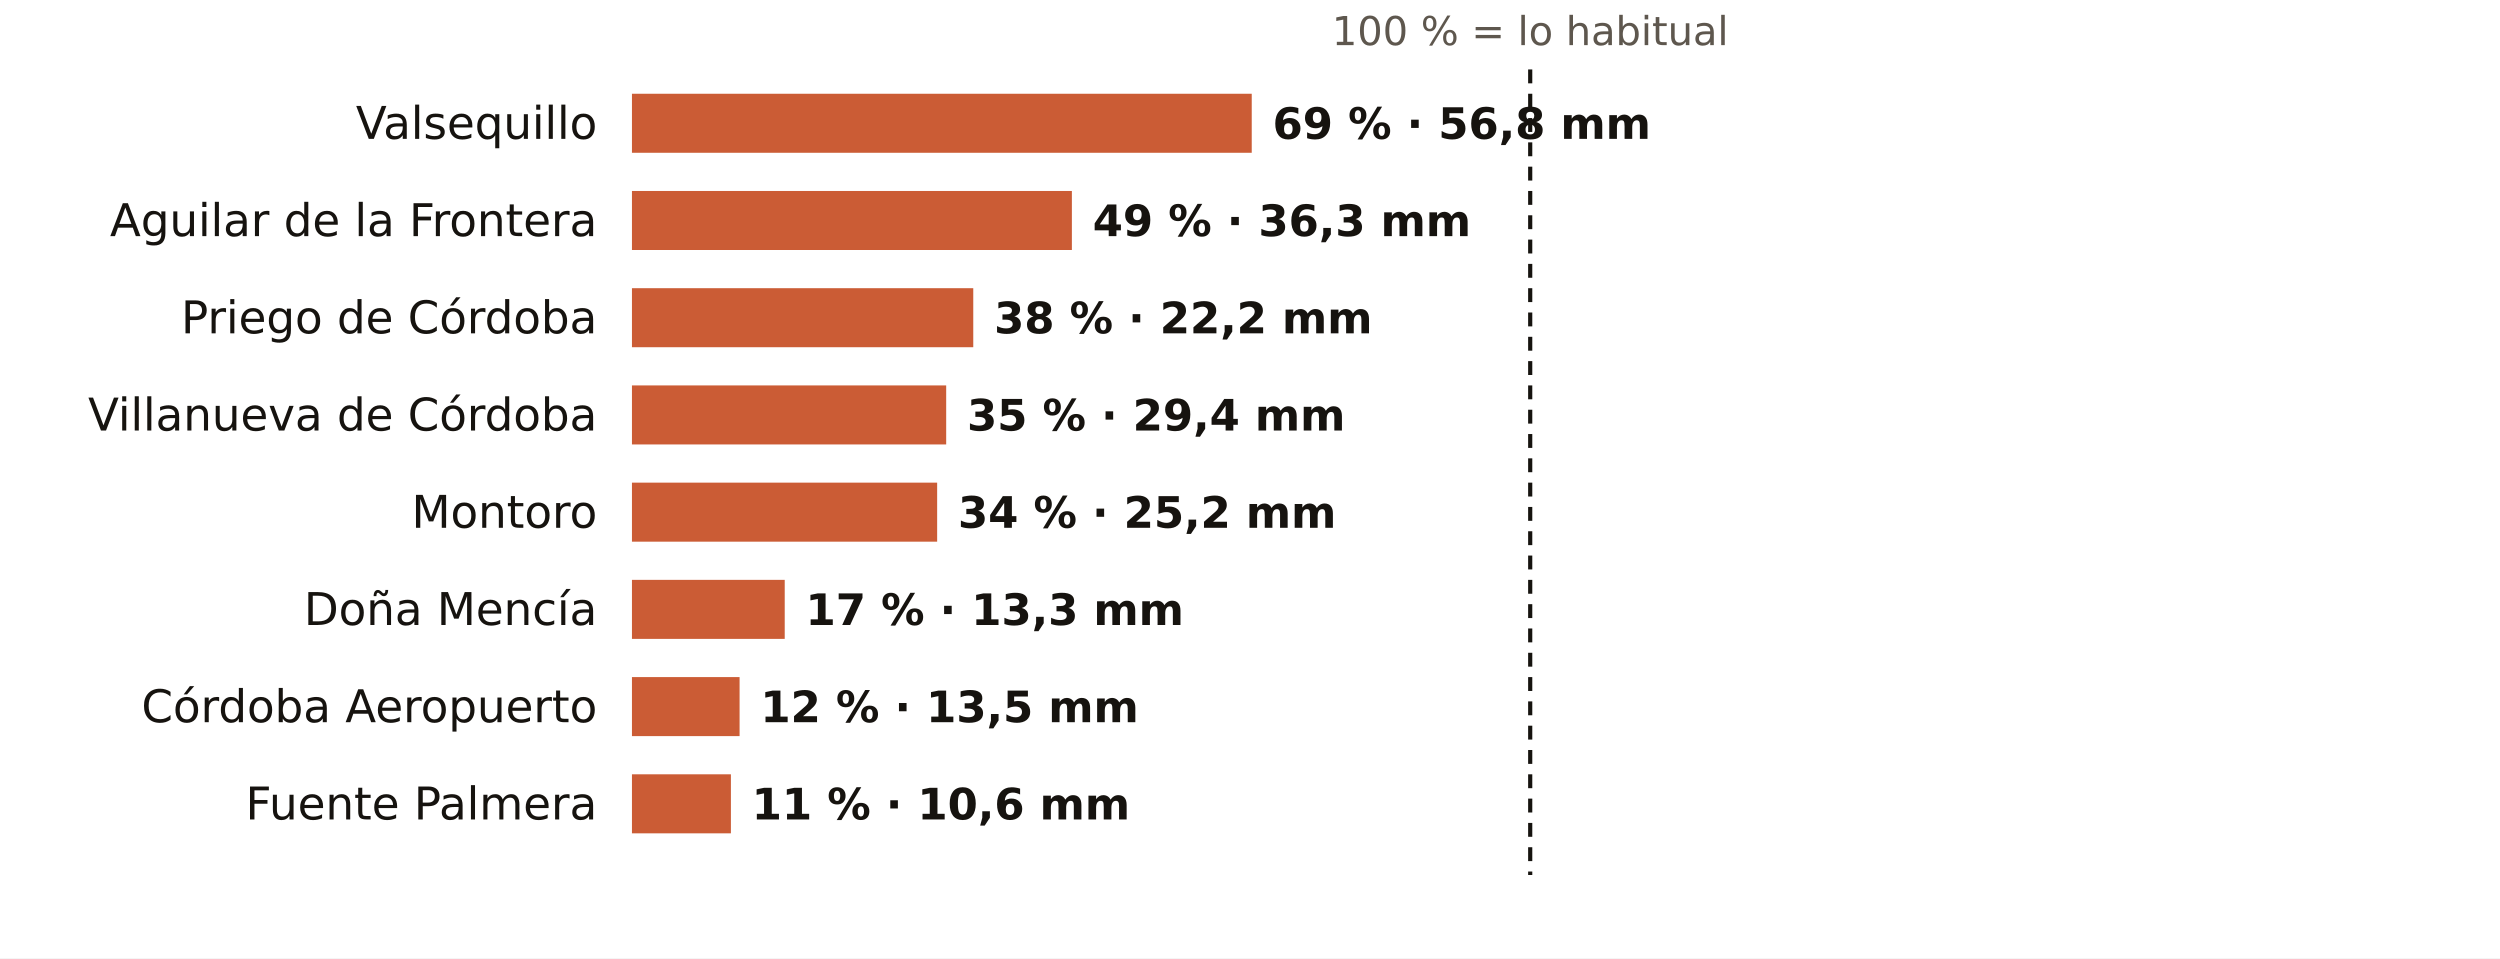
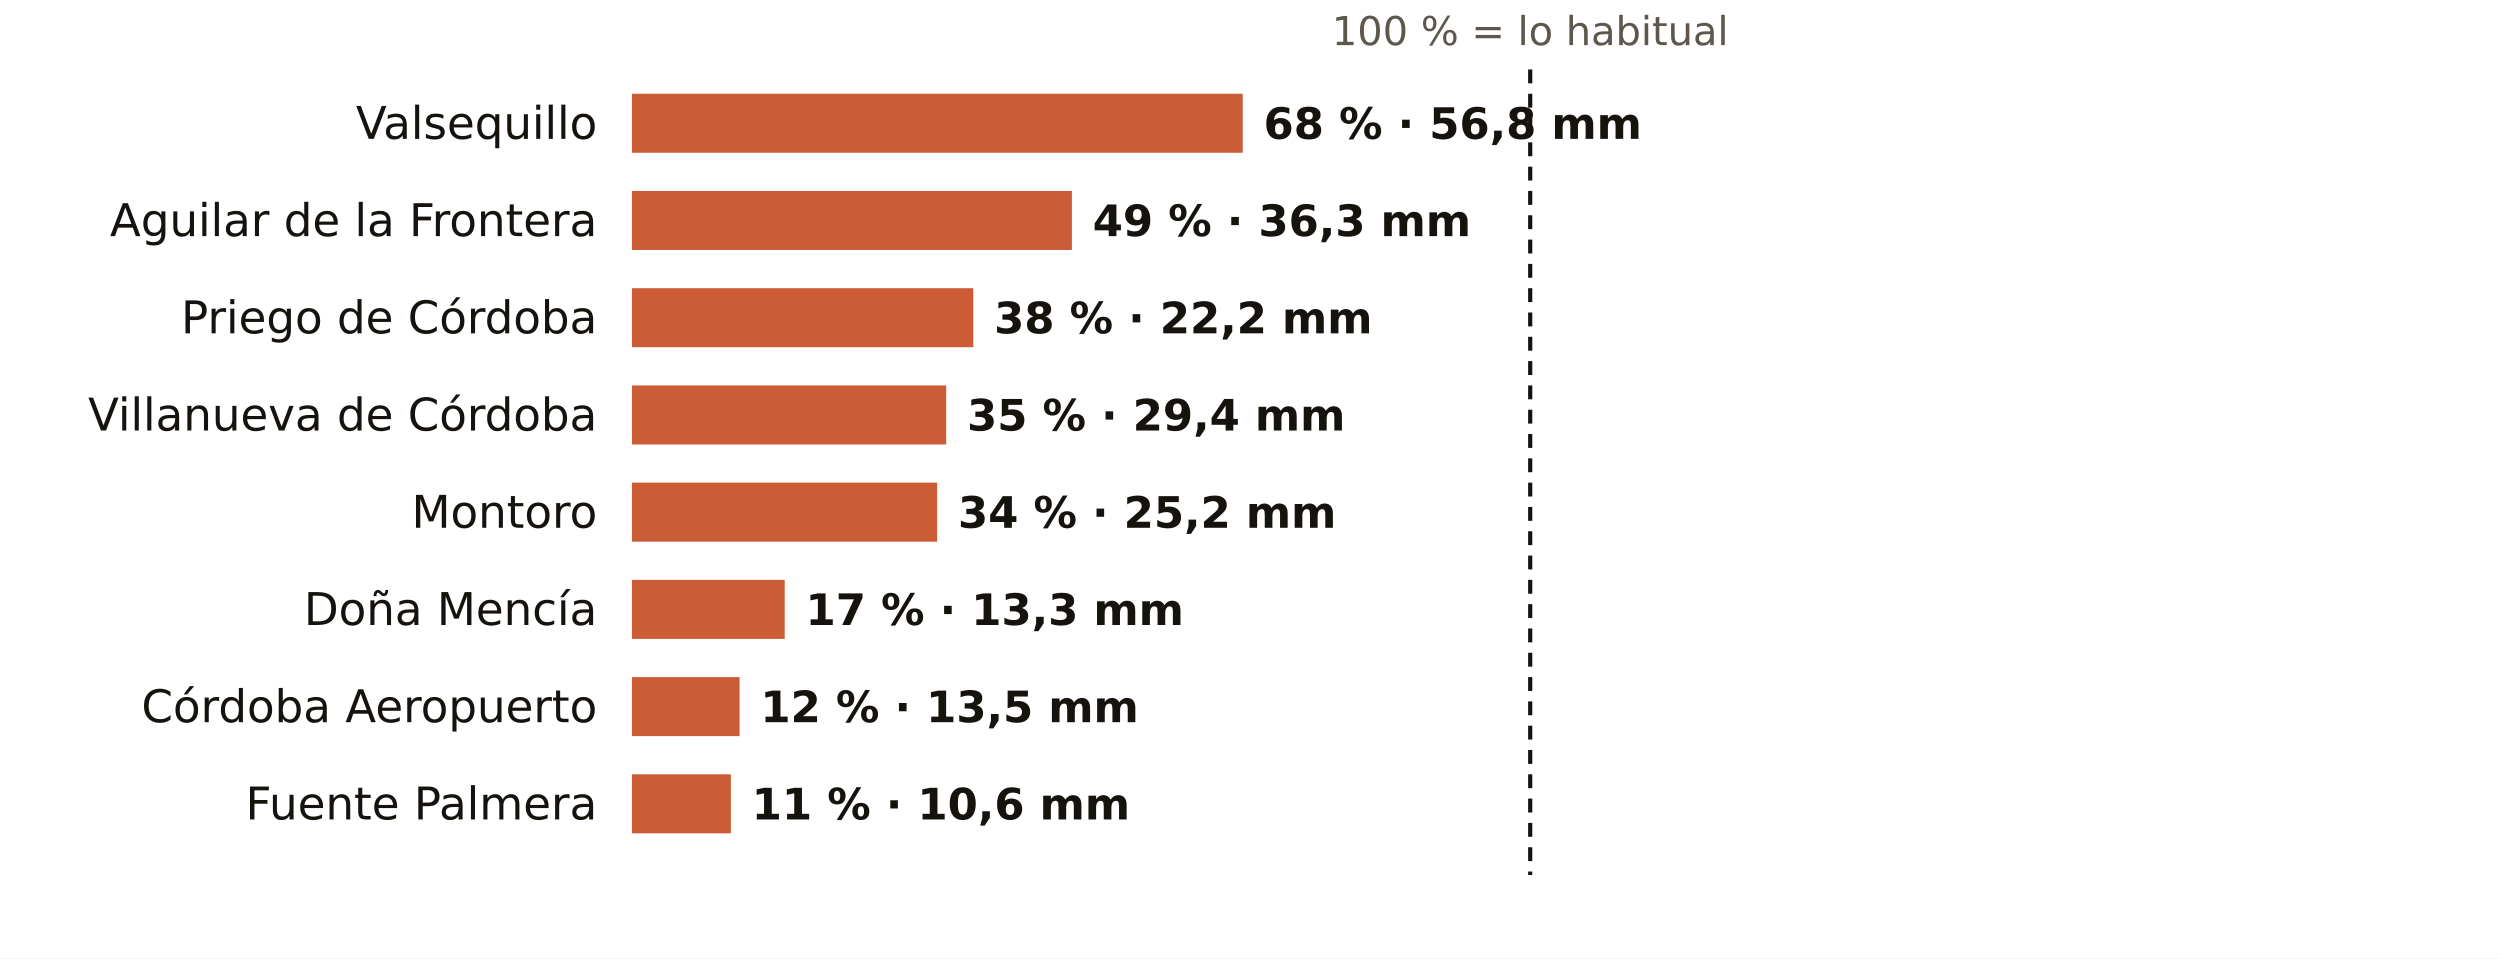
<svg xmlns="http://www.w3.org/2000/svg" viewBox="0 0 720 276" width="720" height="276" role="img" aria-label="El otoño en los pluviómetros de AEMET de Córdoba: % de lo habitual">
  <rect width="720" height="276" fill="#FFFFFF" />
  <text x="440.7" y="13.0" font-size="11.5" fill="#5E574E" text-anchor="middle" font-weight="400" font-family="Public Sans, DejaVu Sans, Arial, sans-serif">100 % = lo habitual</text>
  <text x="172.0" y="40.0" font-size="13" fill="#16130F" text-anchor="end" font-weight="500" font-family="Public Sans, DejaVu Sans, Arial, sans-serif">Valsequillo</text>
-   <rect x="182" y="27" width="178.5" height="17" fill="#C4461A" opacity="0.88" />
-   <text x="366.5" y="40.0" font-size="12.5" fill="#16130F" text-anchor="start" font-weight="600" font-family="Public Sans, DejaVu Sans, Arial, sans-serif">69 % · 56,8 mm</text>
+   <rect x="182" y="27" width="175.9" height="17" fill="#C4461A" opacity="0.88" />
+   <text x="363.9" y="40.0" font-size="12.5" fill="#16130F" text-anchor="start" font-weight="600" font-family="Public Sans, DejaVu Sans, Arial, sans-serif">68 % · 56,8 mm</text>
  <text x="172.0" y="68.0" font-size="13" fill="#16130F" text-anchor="end" font-weight="500" font-family="Public Sans, DejaVu Sans, Arial, sans-serif">Aguilar de la Frontera</text>
  <rect x="182" y="55" width="126.7" height="17" fill="#C4461A" opacity="0.88" />
  <text x="314.7" y="68.0" font-size="12.5" fill="#16130F" text-anchor="start" font-weight="600" font-family="Public Sans, DejaVu Sans, Arial, sans-serif">49 % · 36,3 mm</text>
  <text x="172.0" y="96.0" font-size="13" fill="#16130F" text-anchor="end" font-weight="500" font-family="Public Sans, DejaVu Sans, Arial, sans-serif">Priego de Córdoba</text>
  <rect x="182" y="83" width="98.3" height="17" fill="#C4461A" opacity="0.88" />
  <text x="286.3" y="96.0" font-size="12.5" fill="#16130F" text-anchor="start" font-weight="600" font-family="Public Sans, DejaVu Sans, Arial, sans-serif">38 % · 22,2 mm</text>
  <text x="172.0" y="124.0" font-size="13" fill="#16130F" text-anchor="end" font-weight="500" font-family="Public Sans, DejaVu Sans, Arial, sans-serif">Villanueva de Córdoba</text>
  <rect x="182" y="111" width="90.5" height="17" fill="#C4461A" opacity="0.88" />
  <text x="278.5" y="124.0" font-size="12.5" fill="#16130F" text-anchor="start" font-weight="600" font-family="Public Sans, DejaVu Sans, Arial, sans-serif">35 % · 29,4 mm</text>
  <text x="172.0" y="152.0" font-size="13" fill="#16130F" text-anchor="end" font-weight="500" font-family="Public Sans, DejaVu Sans, Arial, sans-serif">Montoro</text>
  <rect x="182" y="139" width="87.9" height="17" fill="#C4461A" opacity="0.88" />
  <text x="275.9" y="152.0" font-size="12.5" fill="#16130F" text-anchor="start" font-weight="600" font-family="Public Sans, DejaVu Sans, Arial, sans-serif">34 % · 25,2 mm</text>
  <text x="172.0" y="180.0" font-size="13" fill="#16130F" text-anchor="end" font-weight="500" font-family="Public Sans, DejaVu Sans, Arial, sans-serif">Doña Mencía</text>
  <rect x="182" y="167" width="44.0" height="17" fill="#C4461A" opacity="0.88" />
  <text x="232.0" y="180.0" font-size="12.5" fill="#16130F" text-anchor="start" font-weight="600" font-family="Public Sans, DejaVu Sans, Arial, sans-serif">17 % · 13,3 mm</text>
  <text x="172.0" y="208.0" font-size="13" fill="#16130F" text-anchor="end" font-weight="500" font-family="Public Sans, DejaVu Sans, Arial, sans-serif">Córdoba Aeropuerto</text>
  <rect x="182" y="195" width="31.0" height="17" fill="#C4461A" opacity="0.88" />
  <text x="219.0" y="208.0" font-size="12.5" fill="#16130F" text-anchor="start" font-weight="600" font-family="Public Sans, DejaVu Sans, Arial, sans-serif">12 % · 13,5 mm</text>
  <text x="172.0" y="236.0" font-size="13" fill="#16130F" text-anchor="end" font-weight="500" font-family="Public Sans, DejaVu Sans, Arial, sans-serif">Fuente Palmera</text>
  <rect x="182" y="223" width="28.5" height="17" fill="#C4461A" opacity="0.88" />
  <text x="216.5" y="236.0" font-size="12.5" fill="#16130F" text-anchor="start" font-weight="600" font-family="Public Sans, DejaVu Sans, Arial, sans-serif">11 % · 10,6 mm</text>
  <line x1="440.7" x2="440.7" y1="20" y2="252" stroke="#16130F" stroke-width="1.2" stroke-dasharray="4 3" />
</svg>
